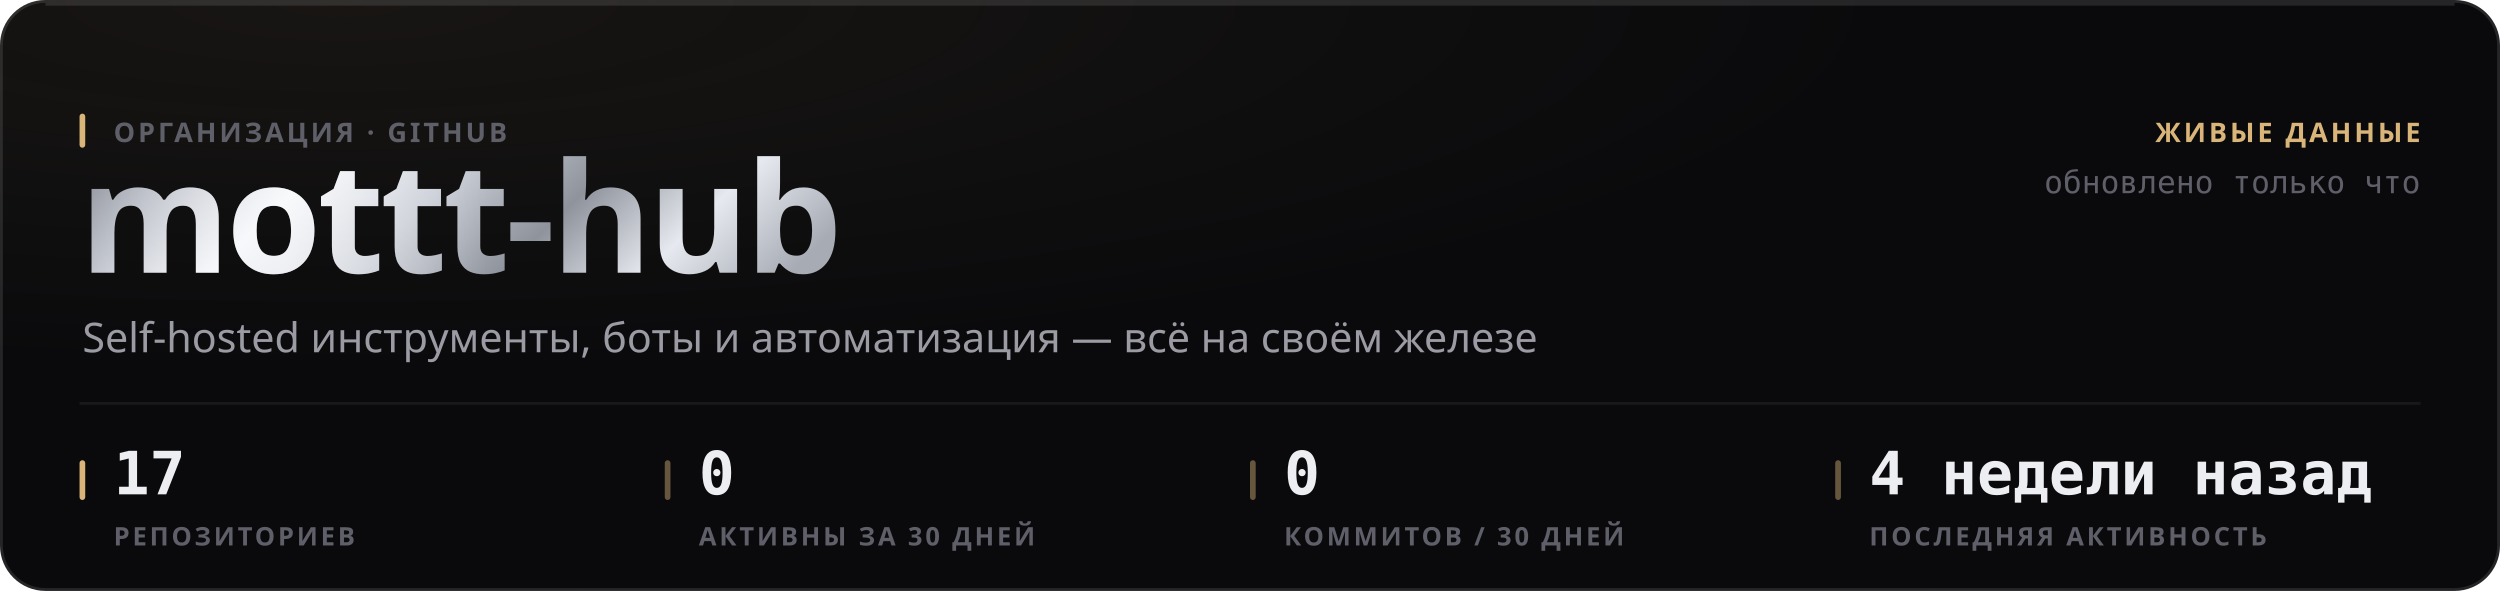
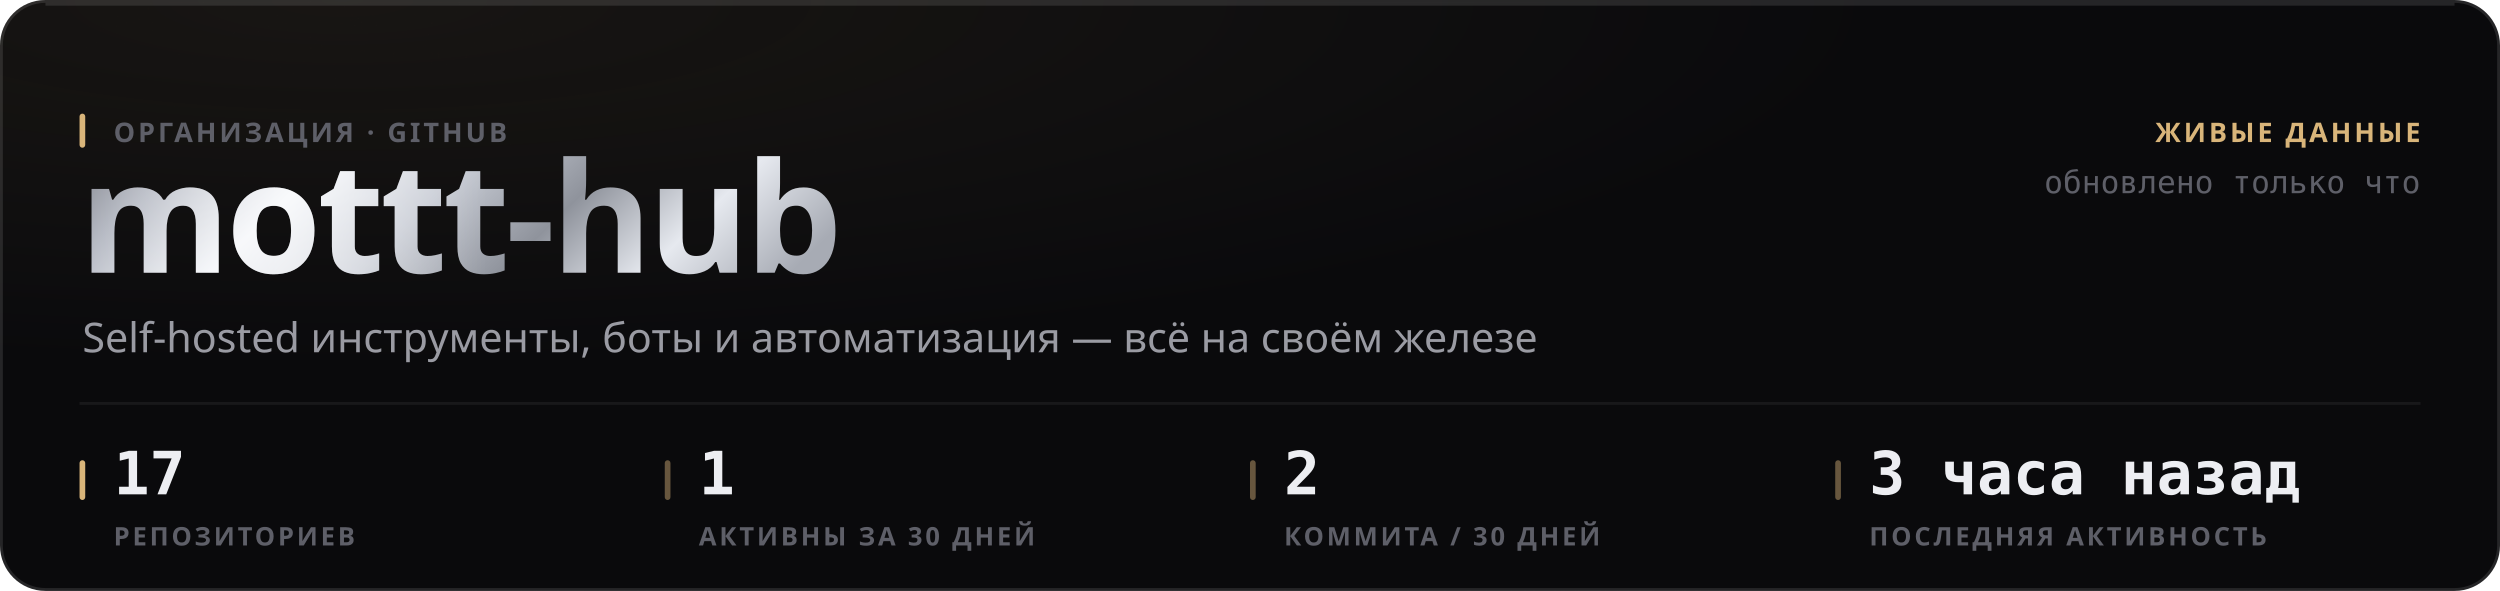
<svg xmlns="http://www.w3.org/2000/svg" width="880" height="208" viewBox="0 0 880 208" role="img">
  <style>
  text { font-family: -apple-system, BlinkMacSystemFont, 'Segoe UI', 'Noto Sans', Helvetica, Arial, sans-serif; }
  .mono { font-family: ui-monospace, 'SF Mono', 'Cascadia Mono', 'DejaVu Sans Mono', Menlo, Consolas, monospace; font-variant-numeric: tabular-nums; }
  .caps { letter-spacing: .1em; text-transform: uppercase; }

  @keyframes sheen  { from { transform: translateX(-120%); } to { transform: translateX(260%); } }
  @keyframes rise   { from { opacity: 0; transform: translateY(6px); } to { opacity: 1; transform: none; } }
  @keyframes slide  { from { opacity: 0; transform: translateX(-8px); } to { opacity: 1; transform: none; } }
  @keyframes grow   { from { transform: scaleY(0); } to { transform: scaleY(1); } }
  @keyframes widen  { from { transform: scaleX(0); } to { transform: scaleX(1); } }
  @keyframes draw   { from { stroke-dashoffset: 200; } to { stroke-dashoffset: 0; } }

  .sheen { animation: sheen 5.5s cubic-bezier(.45,0,.2,1) infinite; }
  .rise  { animation: rise .5s cubic-bezier(.16,1,.3,1) both; }
  .slide { animation: slide .42s cubic-bezier(.16,1,.3,1) both; }
  .bar   { transform-box: fill-box; transform-origin: 50% 100%;
           animation: grow .62s cubic-bezier(.16,1,.3,1) both; }
  .fill  { transform-box: fill-box; transform-origin: 0% 50%;
           animation: widen .8s cubic-bezier(.16,1,.3,1) both; }
  /* The hidden start state lives in the keyframes, never in the static rule.
     A renderer that ignores CSS animations then falls back to the FINISHED
     state — a drawn line, visible text — instead of an empty panel. */
  .spark { stroke-dasharray: 200;
           animation: draw 1.1s cubic-bezier(.16,1,.3,1) both; }

  @media (prefers-reduced-motion: reduce) {
    .sheen { animation: none; opacity: 0; }
    .rise, .slide, .bar, .fill, .spark { animation: none; opacity: 1; transform: none;
                                         stroke-dashoffset: 0; }
  }</style>
  <defs>
    <filter id="grain1" x="0" y="0" width="100%" height="100%">
      <feTurbulence type="fractalNoise" baseFrequency="0.82" numOctaves="3" stitchTiles="stitch" />
      <feColorMatrix type="saturate" values="0" />
    </filter>
    <radialGradient id="wash2" cx="14%" cy="0%" r="62%">
      <stop offset="0%" stop-color="#d9b57a" stop-opacity="0.07" />
      <stop offset="100%" stop-color="#d9b57a" stop-opacity="0" />
    </radialGradient>
    <linearGradient id="metal3" x1="0" y1="0" x2="1" y2="0.25">
      <stop offset="0%" stop-color="#6e7078" />
      <stop offset="16.667%" stop-color="#b4b8c2" />
      <stop offset="33.333%" stop-color="#f2f4f8" />
      <stop offset="50%" stop-color="#c7cbd4" />
      <stop offset="66.667%" stop-color="#8f939c" />
      <stop offset="83.333%" stop-color="#e6e9ef" />
      <stop offset="100%" stop-color="#a7abb4" />
    </linearGradient>
    <linearGradient id="sheengrad5" x1="0" y1="0" x2="1" y2="0">
      <stop offset="0%" stop-color="#ffffff" stop-opacity="0" />
      <stop offset="50%" stop-color="#ffffff" stop-opacity="0.5" />
      <stop offset="100%" stop-color="#ffffff" stop-opacity="0" />
    </linearGradient>
    <clipPath id="wordclip4">
      <text x="28" y="96" font-size="54" font-weight="800" letter-spacing="-0.025em" font-family="-apple-system, BlinkMacSystemFont, 'Segoe UI', Helvetica, Arial, sans-serif">mottt-hub</text>
    </clipPath>
  </defs>
  <rect width="880" height="208" rx="16" fill="#0a0a0c" />
  <rect width="880" height="208" rx="16" fill="url(#wash2)" />
  <rect width="880" height="208" rx="16" filter="url(#grain1)" opacity="0.05" style="mix-blend-mode:overlay" />
  <rect x=".5" y=".5" width="879" height="207" rx="15.5" fill="none" stroke="rgba(255,255,255,0.11)" />
  <path d="M16 1.5 H864" stroke="rgba(255,255,255,0.112)" stroke-width="1" fill="none" />
  <g clip-path="url(#wordclip4)">
    <rect x="28" y="42" width="287.116" height="70.2" fill="url(#metal3)" />
    <rect class="sheen" x="28" y="42" width="143.558" height="70.2" fill="url(#sheengrad5)" />
  </g>
  <rect x="28" y="40" width="2" height="12" rx="1" fill="#d9b57a" />
  <text x="40" y="50" font-size="9.5" font-weight="600" fill="#5e5f68" letter-spacing="0.11em">ОРГАНИЗАЦИЯ · GITHUB</text>
  <text x="29" y="124" font-size="14.5" font-weight="400" fill="#9a9ba3">Self-hosted инструменты, боты и автоматизация — всё на своём железе</text>
  <text x="852" y="50" font-size="9.5" font-weight="600" fill="#d9b57a" text-anchor="end" letter-spacing="0.11em">ЖИВЫЕ ДАННЫЕ</text>
  <text x="852" y="68" font-size="11" font-weight="400" fill="#5e5f68" text-anchor="end" class="mono">обновлено только что</text>
  <path d="M28 142 H852" stroke="rgba(255,255,255,0.06)" stroke-width="1" />
  <rect x="28" y="162" width="2" height="14" rx="1" fill="#d9b57a" />
  <text x="40" y="174" font-size="21" font-weight="700" fill="#edeef2" class="mono rise" opacity="1">17</text>
  <text x="40" y="192" font-size="9" font-weight="600" fill="#5e5f68" letter-spacing="0.11em">РЕПОЗИТОРИЕВ</text>
  <rect x="234" y="162" width="2" height="14" rx="1" fill="rgba(217,181,122,0.45)" />
-   <text x="246" y="174" font-size="21" font-weight="700" fill="#edeef2" class="mono rise" opacity="1">0</text>
+   <text x="246" y="174" font-size="21" font-weight="700" fill="#edeef2" class="mono rise" opacity="1">1</text>
  <text x="246" y="192" font-size="9" font-weight="600" fill="#5e5f68" letter-spacing="0.11em">АКТИВНЫ ЗА 30 ДНЕЙ</text>
  <rect x="440" y="162" width="2" height="14" rx="1" fill="rgba(217,181,122,0.45)" />
-   <text x="452" y="174" font-size="21" font-weight="700" fill="#edeef2" class="mono rise" opacity="1">0</text>
-   <text x="452" y="192" font-size="9" font-weight="600" fill="#5e5f68" letter-spacing="0.11em">КОММИТОВ / 30 ДНЕЙ</text>
+   <text x="452" y="174" font-size="21" font-weight="700" fill="#edeef2" class="mono rise" opacity="1">2</text>
+   <text x="452" y="192" font-size="9" font-weight="600" fill="#5e5f68" letter-spacing="0.11em">КОММИТА / 30 ДНЕЙ</text>
  <rect x="646" y="162" width="2" height="14" rx="1" fill="rgba(217,181,122,0.45)" />
-   <text x="658" y="174" font-size="21" font-weight="700" fill="#edeef2" class="mono rise" opacity="1">4 недели назад</text>
+   <text x="658" y="174" font-size="21" font-weight="700" fill="#edeef2" class="mono rise" opacity="1">3 часа назад</text>
  <text x="658" y="192" font-size="9" font-weight="600" fill="#5e5f68" letter-spacing="0.11em">ПОСЛЕДНЯЯ АКТИВНОСТЬ</text>
</svg>
